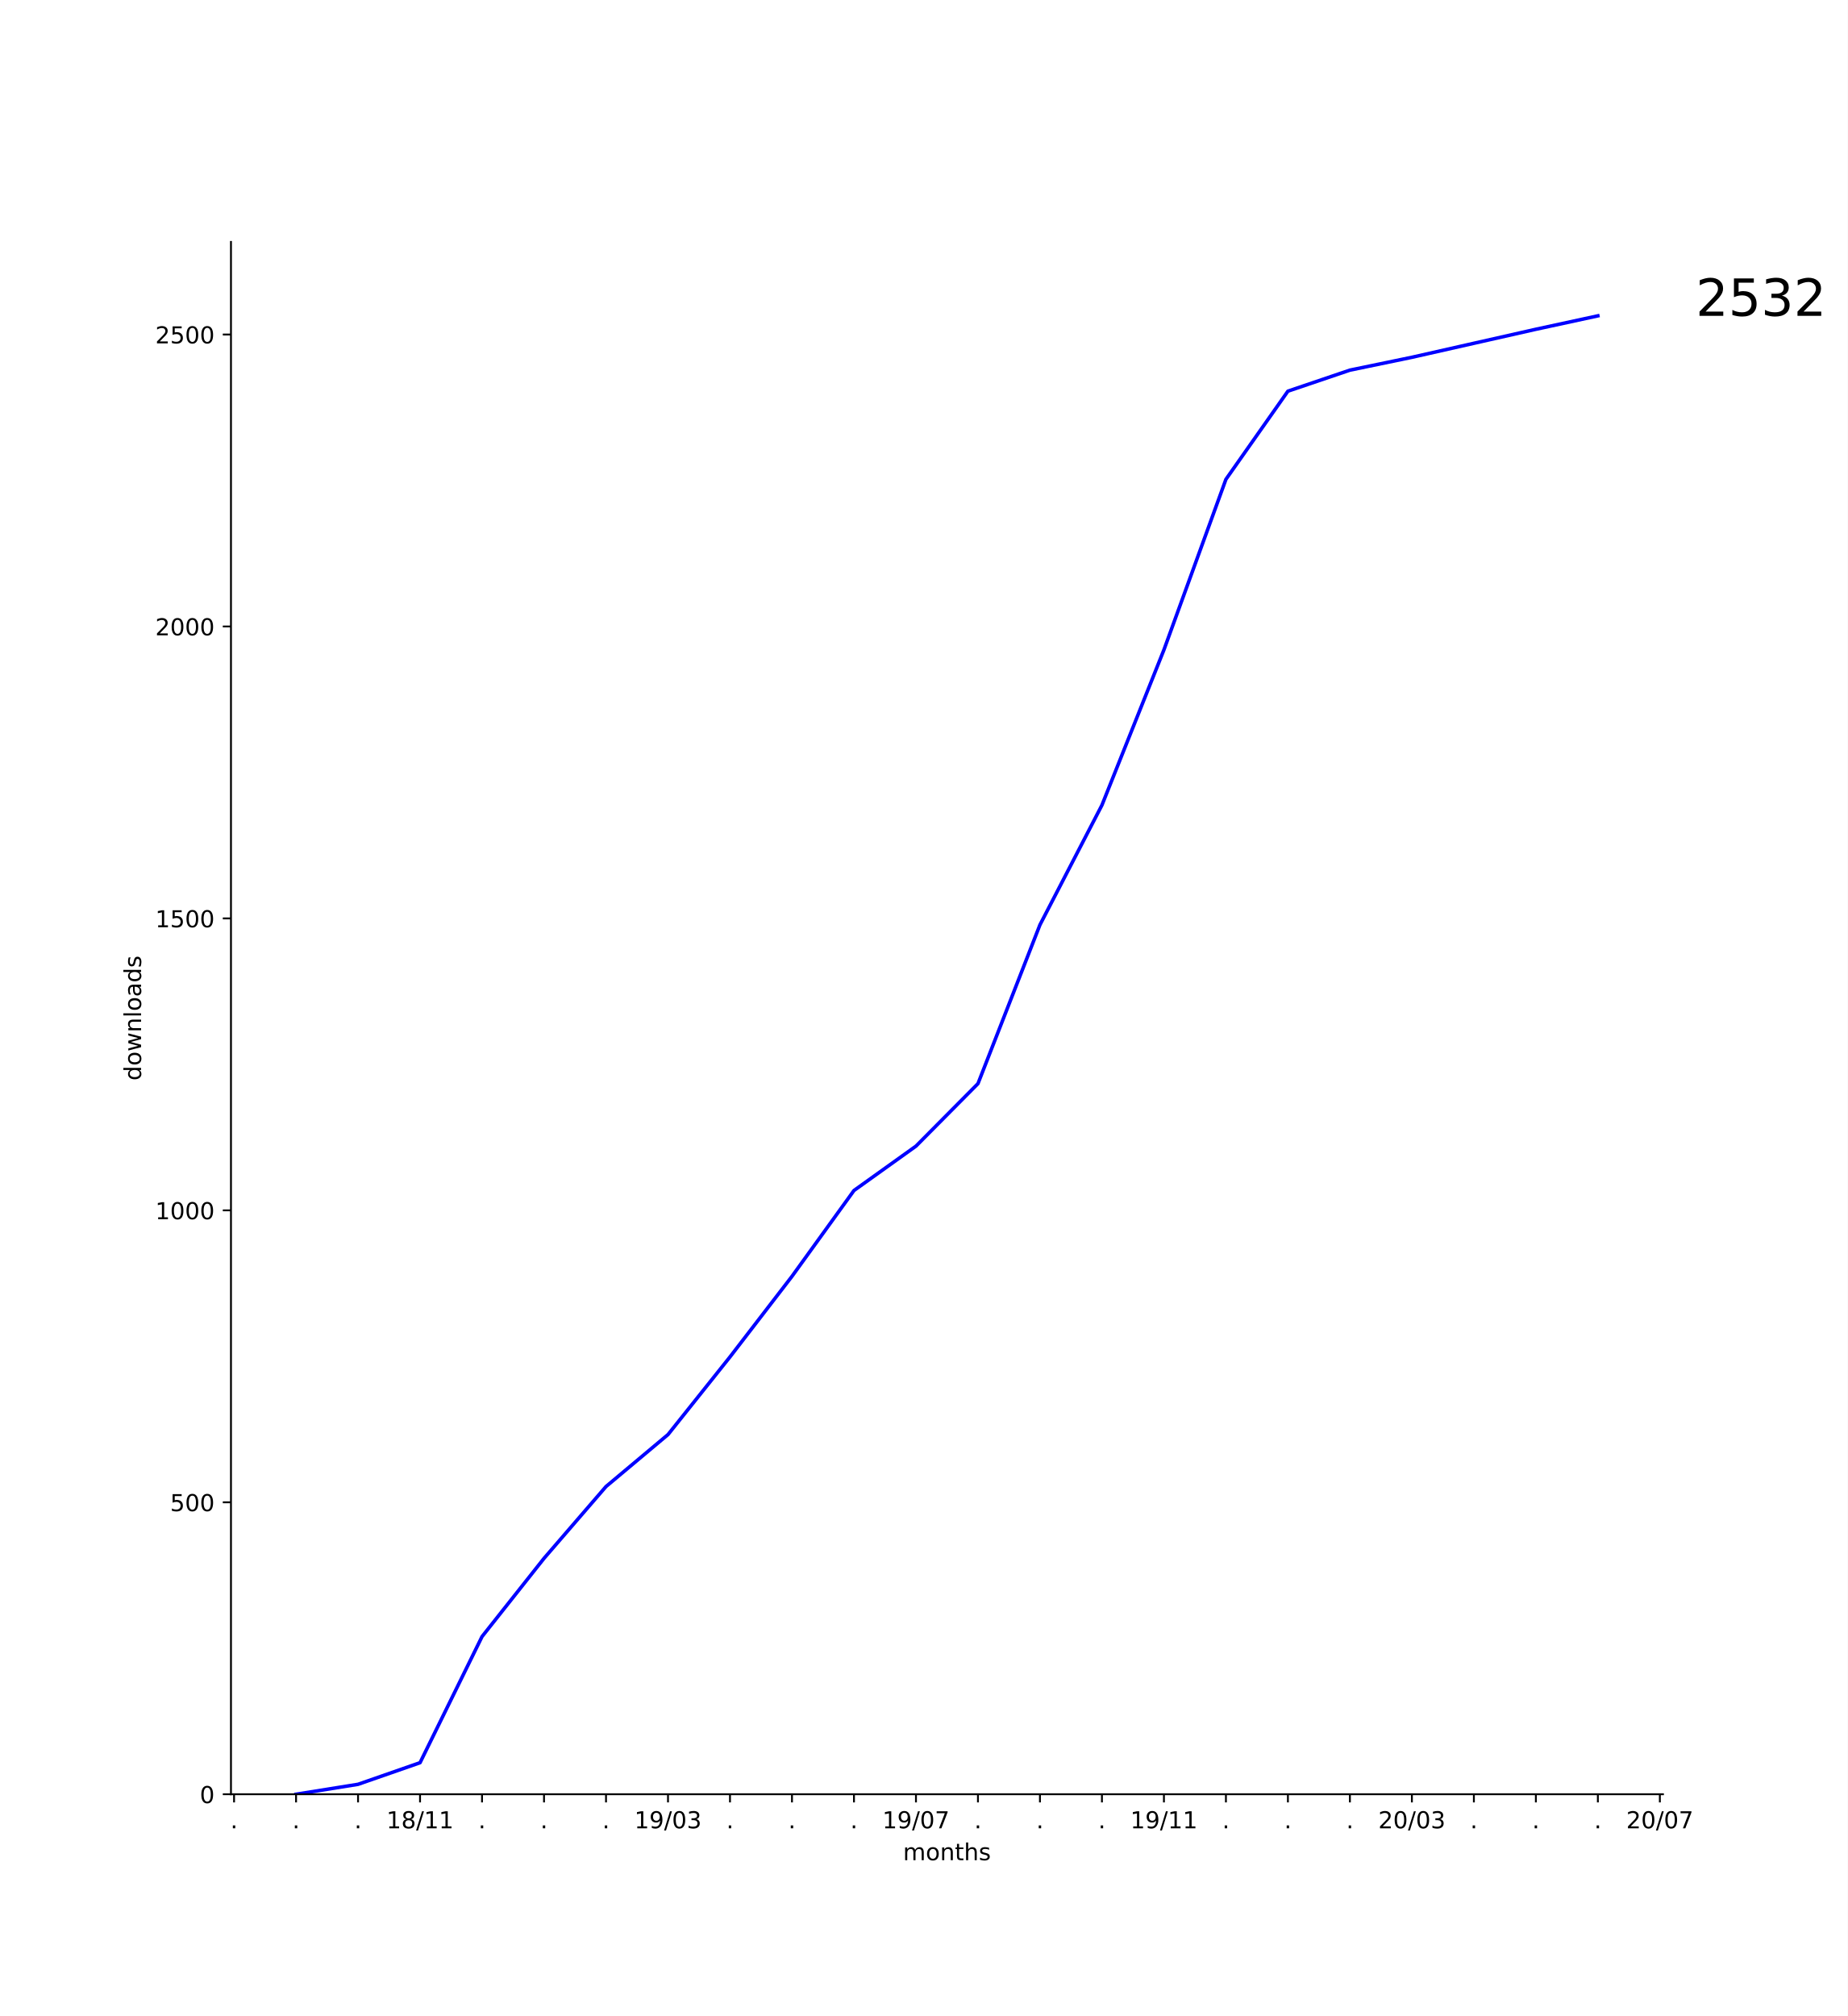
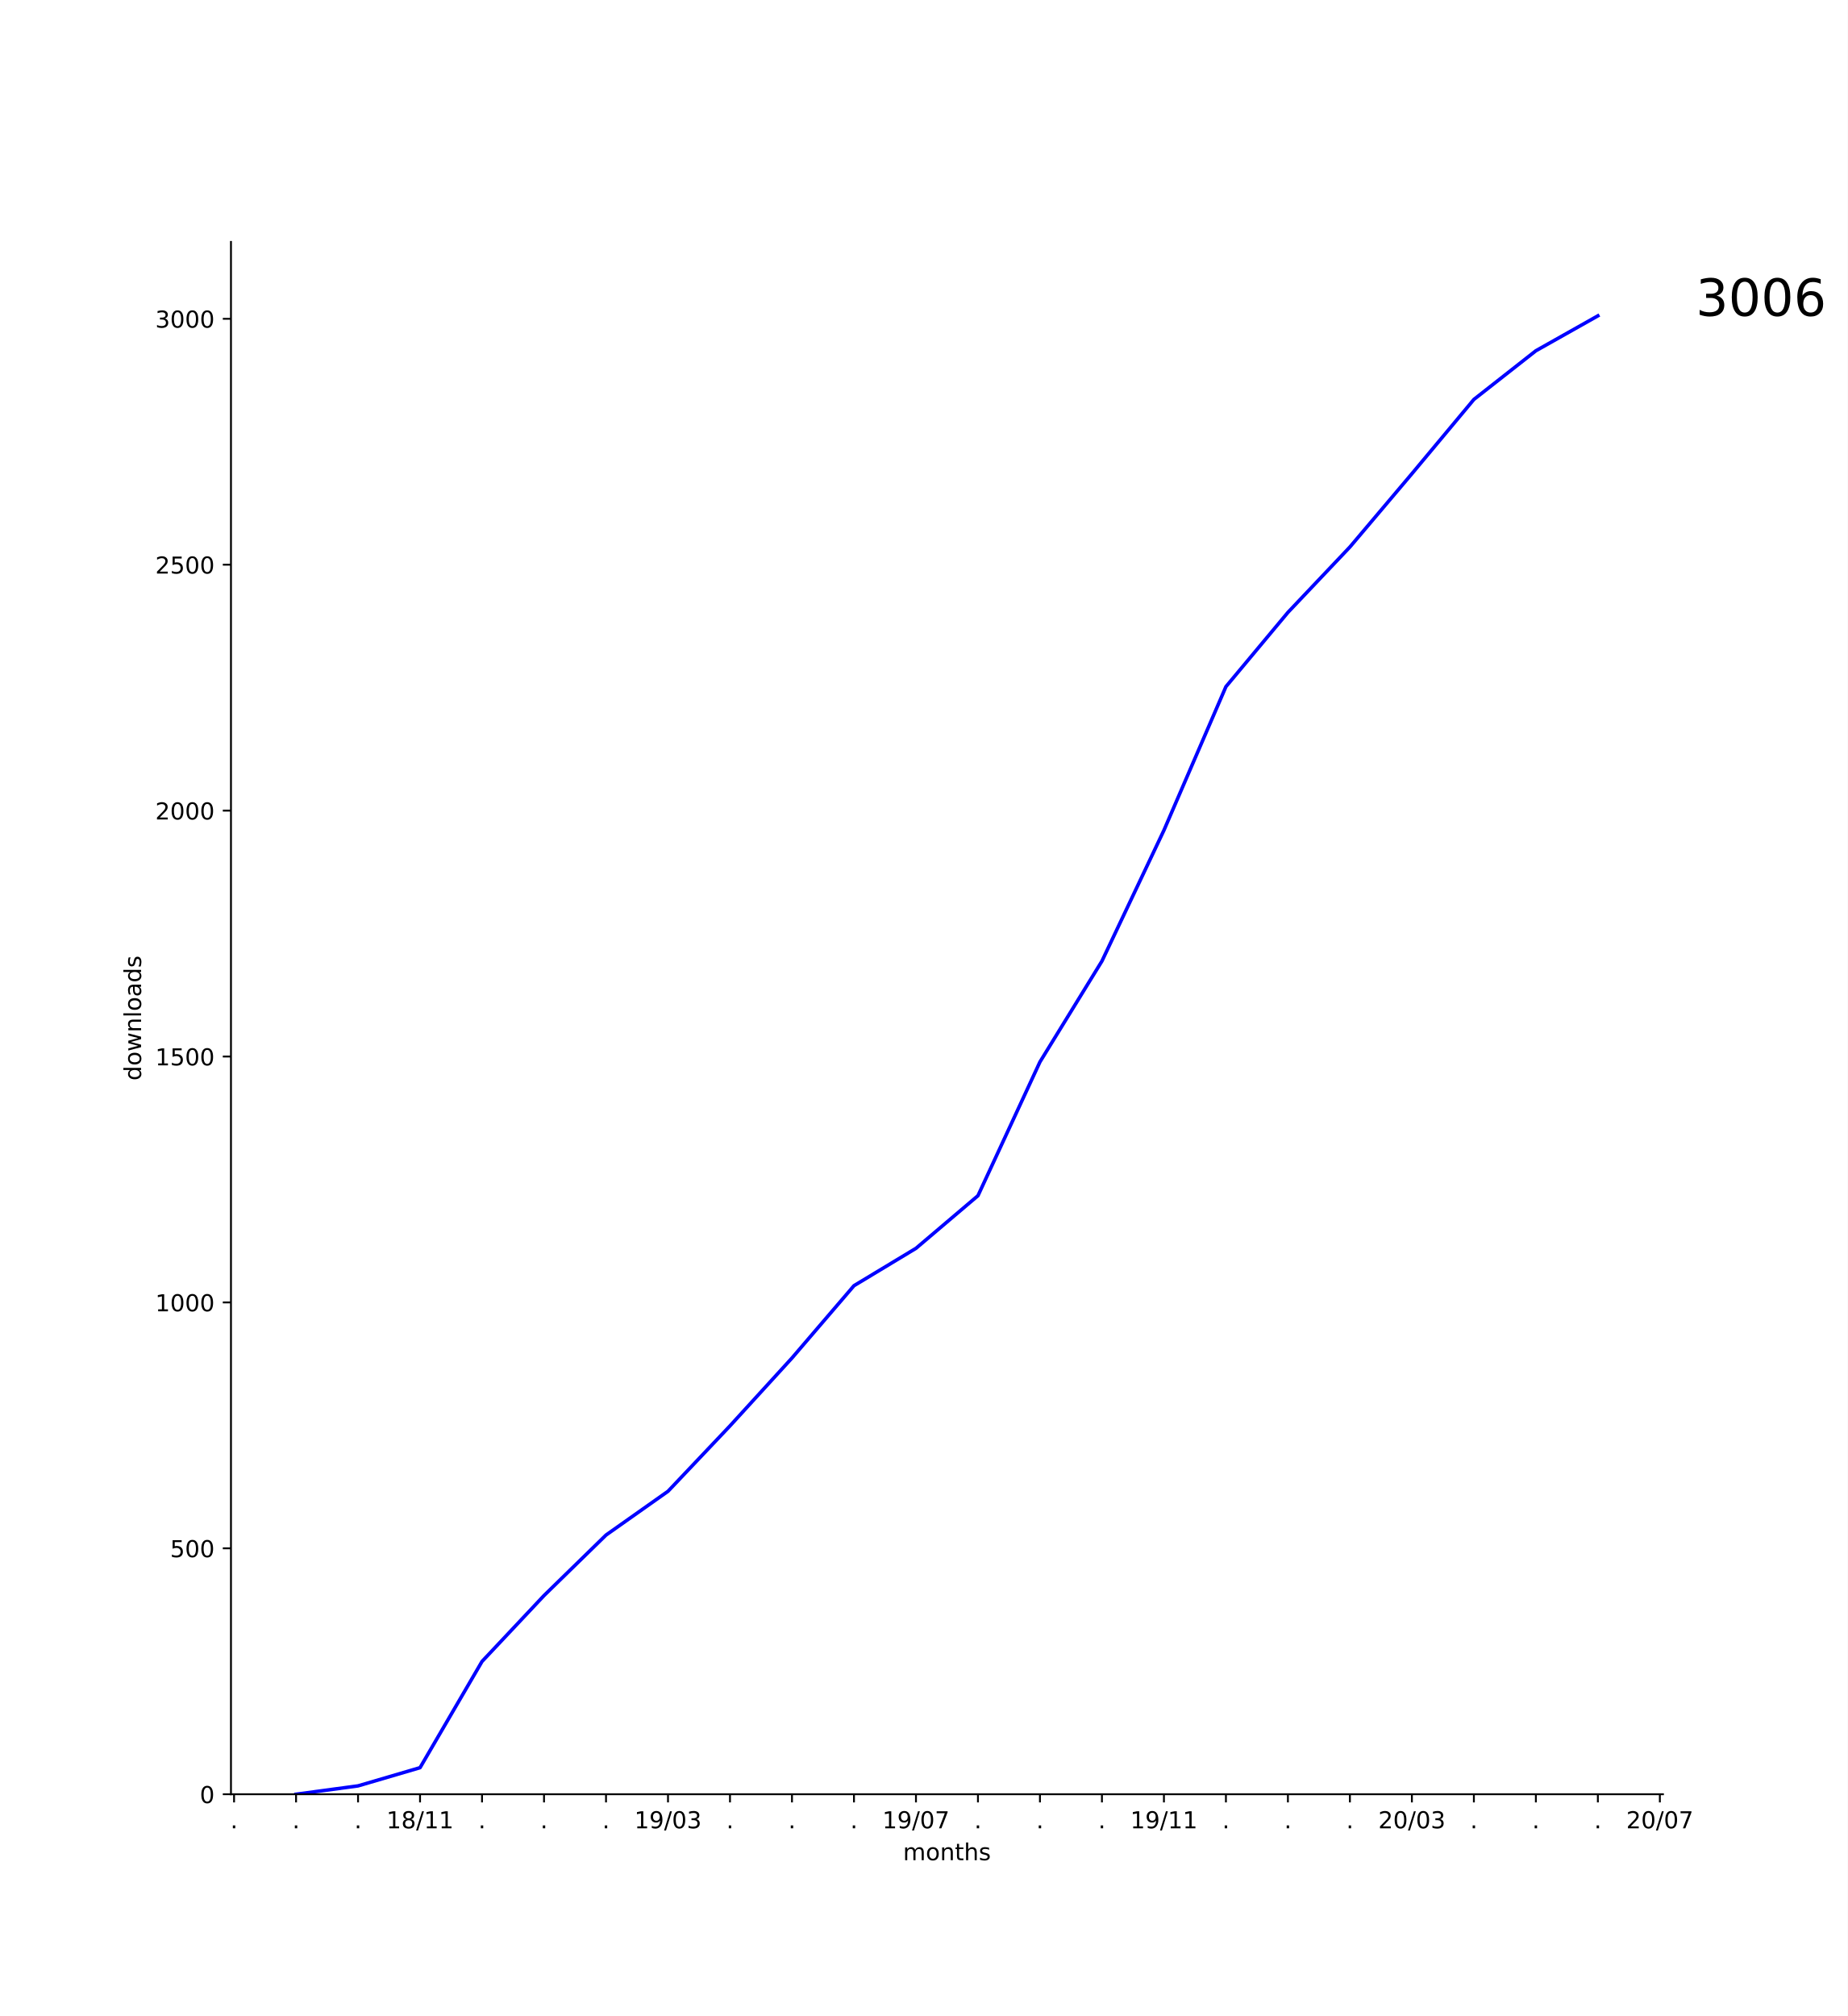
<svg xmlns="http://www.w3.org/2000/svg" xmlns:xlink="http://www.w3.org/1999/xlink" height="864pt" version="1.1" viewBox="0 0 792 864" width="792pt">
  <defs>
    <style type="text/css">
*{stroke-linecap:butt;stroke-linejoin:round;}
  </style>
  </defs>
  <g id="figure_1">
    <g id="patch_1">
      <path d="M 0 864  L 792 864  L 792 0  L 0 0  z " style="fill:#ffffff;" />
    </g>
    <g id="axes_1">
      <g id="patch_2">
        <path d="M 99 768.96  L 712.8 768.96  L 712.8 103.68  L 99 103.68  z " style="fill:#ffffff;" />
      </g>
      <g id="matplotlib.axis_1">
        <g id="xtick_1">
          <g id="line2d_1">
            <defs>
-               <path d="M 0 0  L 0 3.5  " id="md13d7366ba" style="stroke:#000000;stroke-width:0.8;" />
-             </defs>
-             <g>
-               <use style="stroke:#000000;stroke-width:0.8;" x="100.329" xlink:href="#md13d7366ba" y="768.96" />
+               <path d="M 0 0  L 0 3.5  " id="mcba4848e3d" style="stroke:#000000;stroke-width:0.8;" />
+             </defs>
+             <g>
+               <use style="stroke:#000000;stroke-width:0.8;" x="100.329" xlink:href="#mcba4848e3d" y="768.96" />
            </g>
          </g>
          <g id="text_1">
            <defs>
              <path d="M 10.688 12.406  L 21 12.406  L 21 0  L 10.688 0  z " id="DejaVuSans-2e" />
            </defs>
            <g transform="translate(98.73951 783.5584)scale(0.1 -0.1)">
              <use xlink:href="#DejaVuSans-2e" />
            </g>
          </g>
        </g>
        <g id="xtick_2">
          <g id="line2d_2">
            <g>
-               <use style="stroke:#000000;stroke-width:0.8;" x="126.9" xlink:href="#md13d7366ba" y="768.96" />
+               <use style="stroke:#000000;stroke-width:0.8;" x="126.9" xlink:href="#mcba4848e3d" y="768.96" />
            </g>
          </g>
          <g id="text_2">
            <g transform="translate(125.3109 783.5584)scale(0.1 -0.1)">
              <use xlink:href="#DejaVuSans-2e" />
            </g>
          </g>
        </g>
        <g id="xtick_3">
          <g id="line2d_3">
            <g>
-               <use style="stroke:#000000;stroke-width:0.8;" x="153.471" xlink:href="#md13d7366ba" y="768.96" />
+               <use style="stroke:#000000;stroke-width:0.8;" x="153.471" xlink:href="#mcba4848e3d" y="768.96" />
            </g>
          </g>
          <g id="text_3">
            <g transform="translate(151.8824 783.5584)scale(0.1 -0.1)">
              <use xlink:href="#DejaVuSans-2e" />
            </g>
          </g>
        </g>
        <g id="xtick_4">
          <g id="line2d_4">
            <g>
-               <use style="stroke:#000000;stroke-width:0.8;" x="180.043" xlink:href="#md13d7366ba" y="768.96" />
+               <use style="stroke:#000000;stroke-width:0.8;" x="180.043" xlink:href="#mcba4848e3d" y="768.96" />
            </g>
          </g>
          <g id="text_4">
            <defs>
              <path d="M 12.406 8.297  L 28.516 8.297  L 28.516 63.922  L 10.984 60.406  L 10.984 69.391  L 28.422 72.906  L 38.281 72.906  L 38.281 8.297  L 54.391 8.297  L 54.391 0  L 12.406 0  z " id="DejaVuSans-31" />
              <path d="M 31.781 34.625  Q 24.75 34.625 20.719 30.859  Q 16.703 27.094 16.703 20.516  Q 16.703 13.922 20.719 10.156  Q 24.75 6.391 31.781 6.391  Q 38.812 6.391 42.859 10.172  Q 46.922 13.969 46.922 20.516  Q 46.922 27.094 42.891 30.859  Q 38.875 34.625 31.781 34.625  z M 21.922 38.812  Q 15.578 40.375 12.031 44.719  Q 8.5 49.078 8.5 55.328  Q 8.5 64.062 14.719 69.141  Q 20.953 74.219 31.781 74.219  Q 42.672 74.219 48.875 69.141  Q 55.078 64.062 55.078 55.328  Q 55.078 49.078 51.531 44.719  Q 48 40.375 41.703 38.812  Q 48.828 37.156 52.797 32.312  Q 56.781 27.484 56.781 20.516  Q 56.781 9.906 50.312 4.234  Q 43.844 -1.422 31.781 -1.422  Q 19.734 -1.422 13.25 4.234  Q 6.781 9.906 6.781 20.516  Q 6.781 27.484 10.781 32.312  Q 14.797 37.156 21.922 38.812  z M 18.312 54.391  Q 18.312 48.734 21.844 45.562  Q 25.391 42.391 31.781 42.391  Q 38.141 42.391 41.719 45.562  Q 45.312 48.734 45.312 54.391  Q 45.312 60.062 41.719 63.234  Q 38.141 66.406 31.781 66.406  Q 25.391 66.406 21.844 63.234  Q 18.312 60.062 18.312 54.391  z " id="DejaVuSans-38" />
              <path d="M 25.391 72.906  L 33.688 72.906  L 8.297 -9.281  L 0 -9.281  z " id="DejaVuSans-2f" />
            </defs>
            <g transform="translate(165.6335 783.5584)scale(0.1 -0.1)">
              <use xlink:href="#DejaVuSans-31" />
              <use x="63.623" xlink:href="#DejaVuSans-38" />
              <use x="127.246" xlink:href="#DejaVuSans-2f" />
              <use x="160.938" xlink:href="#DejaVuSans-31" />
              <use x="224.561" xlink:href="#DejaVuSans-31" />
            </g>
          </g>
        </g>
        <g id="xtick_5">
          <g id="line2d_5">
            <g>
-               <use style="stroke:#000000;stroke-width:0.8;" x="206.614" xlink:href="#md13d7366ba" y="768.96" />
+               <use style="stroke:#000000;stroke-width:0.8;" x="206.614" xlink:href="#mcba4848e3d" y="768.96" />
            </g>
          </g>
          <g id="text_5">
            <g transform="translate(205.0252 783.5584)scale(0.1 -0.1)">
              <use xlink:href="#DejaVuSans-2e" />
            </g>
          </g>
        </g>
        <g id="xtick_6">
          <g id="line2d_6">
            <g>
-               <use style="stroke:#000000;stroke-width:0.8;" x="233.186" xlink:href="#md13d7366ba" y="768.96" />
+               <use style="stroke:#000000;stroke-width:0.8;" x="233.186" xlink:href="#mcba4848e3d" y="768.96" />
            </g>
          </g>
          <g id="text_6">
            <g transform="translate(231.5967 783.5584)scale(0.1 -0.1)">
              <use xlink:href="#DejaVuSans-2e" />
            </g>
          </g>
        </g>
        <g id="xtick_7">
          <g id="line2d_7">
            <g>
-               <use style="stroke:#000000;stroke-width:0.8;" x="259.757" xlink:href="#md13d7366ba" y="768.96" />
+               <use style="stroke:#000000;stroke-width:0.8;" x="259.757" xlink:href="#mcba4848e3d" y="768.96" />
            </g>
          </g>
          <g id="text_7">
            <g transform="translate(258.1681 783.5584)scale(0.1 -0.1)">
              <use xlink:href="#DejaVuSans-2e" />
            </g>
          </g>
        </g>
        <g id="xtick_8">
          <g id="line2d_8">
            <g>
-               <use style="stroke:#000000;stroke-width:0.8;" x="286.329" xlink:href="#md13d7366ba" y="768.96" />
+               <use style="stroke:#000000;stroke-width:0.8;" x="286.329" xlink:href="#mcba4848e3d" y="768.96" />
            </g>
          </g>
          <g id="text_8">
            <defs>
              <path d="M 10.984 1.516  L 10.984 10.5  Q 14.703 8.734 18.5 7.812  Q 22.312 6.891 25.984 6.891  Q 35.75 6.891 40.891 13.453  Q 46.047 20.016 46.781 33.406  Q 43.953 29.203 39.594 26.953  Q 35.25 24.703 29.984 24.703  Q 19.047 24.703 12.672 31.312  Q 6.297 37.938 6.297 49.422  Q 6.297 60.641 12.938 67.422  Q 19.578 74.219 30.609 74.219  Q 43.266 74.219 49.922 64.516  Q 56.594 54.828 56.594 36.375  Q 56.594 19.141 48.406 8.859  Q 40.234 -1.422 26.422 -1.422  Q 22.703 -1.422 18.891 -0.688  Q 15.094 0.047 10.984 1.516  z M 30.609 32.422  Q 37.25 32.422 41.125 36.953  Q 45.016 41.5 45.016 49.422  Q 45.016 57.281 41.125 61.844  Q 37.25 66.406 30.609 66.406  Q 23.969 66.406 20.094 61.844  Q 16.219 57.281 16.219 49.422  Q 16.219 41.5 20.094 36.953  Q 23.969 32.422 30.609 32.422  z " id="DejaVuSans-39" />
              <path d="M 31.781 66.406  Q 24.172 66.406 20.328 58.906  Q 16.5 51.422 16.5 36.375  Q 16.5 21.391 20.328 13.891  Q 24.172 6.391 31.781 6.391  Q 39.453 6.391 43.281 13.891  Q 47.125 21.391 47.125 36.375  Q 47.125 51.422 43.281 58.906  Q 39.453 66.406 31.781 66.406  z M 31.781 74.219  Q 44.047 74.219 50.516 64.516  Q 56.984 54.828 56.984 36.375  Q 56.984 17.969 50.516 8.266  Q 44.047 -1.422 31.781 -1.422  Q 19.531 -1.422 13.062 8.266  Q 6.594 17.969 6.594 36.375  Q 6.594 54.828 13.062 64.516  Q 19.531 74.219 31.781 74.219  z " id="DejaVuSans-30" />
              <path d="M 40.578 39.312  Q 47.656 37.797 51.625 33  Q 55.609 28.219 55.609 21.188  Q 55.609 10.406 48.188 4.484  Q 40.766 -1.422 27.094 -1.422  Q 22.516 -1.422 17.656 -0.516  Q 12.797 0.391 7.625 2.203  L 7.625 11.719  Q 11.719 9.328 16.594 8.109  Q 21.484 6.891 26.812 6.891  Q 36.078 6.891 40.938 10.547  Q 45.797 14.203 45.797 21.188  Q 45.797 27.641 41.281 31.266  Q 36.766 34.906 28.719 34.906  L 20.219 34.906  L 20.219 43.016  L 29.109 43.016  Q 36.375 43.016 40.234 45.922  Q 44.094 48.828 44.094 54.297  Q 44.094 59.906 40.109 62.906  Q 36.141 65.922 28.719 65.922  Q 24.656 65.922 20.016 65.031  Q 15.375 64.156 9.812 62.312  L 9.812 71.094  Q 15.438 72.656 20.344 73.438  Q 25.25 74.219 29.594 74.219  Q 40.828 74.219 47.359 69.109  Q 53.906 64.016 53.906 55.328  Q 53.906 49.266 50.438 45.094  Q 46.969 40.922 40.578 39.312  z " id="DejaVuSans-33" />
            </defs>
            <g transform="translate(271.9192 783.5584)scale(0.1 -0.1)">
              <use xlink:href="#DejaVuSans-31" />
              <use x="63.623" xlink:href="#DejaVuSans-39" />
              <use x="127.246" xlink:href="#DejaVuSans-2f" />
              <use x="160.938" xlink:href="#DejaVuSans-30" />
              <use x="224.561" xlink:href="#DejaVuSans-33" />
            </g>
          </g>
        </g>
        <g id="xtick_9">
          <g id="line2d_9">
            <g>
-               <use style="stroke:#000000;stroke-width:0.8;" x="312.9" xlink:href="#md13d7366ba" y="768.96" />
+               <use style="stroke:#000000;stroke-width:0.8;" x="312.9" xlink:href="#mcba4848e3d" y="768.96" />
            </g>
          </g>
          <g id="text_9">
            <g transform="translate(311.3109 783.5584)scale(0.1 -0.1)">
              <use xlink:href="#DejaVuSans-2e" />
            </g>
          </g>
        </g>
        <g id="xtick_10">
          <g id="line2d_10">
            <g>
-               <use style="stroke:#000000;stroke-width:0.8;" x="339.471" xlink:href="#md13d7366ba" y="768.96" />
+               <use style="stroke:#000000;stroke-width:0.8;" x="339.471" xlink:href="#mcba4848e3d" y="768.96" />
            </g>
          </g>
          <g id="text_10">
            <g transform="translate(337.8824 783.5584)scale(0.1 -0.1)">
              <use xlink:href="#DejaVuSans-2e" />
            </g>
          </g>
        </g>
        <g id="xtick_11">
          <g id="line2d_11">
            <g>
-               <use style="stroke:#000000;stroke-width:0.8;" x="366.043" xlink:href="#md13d7366ba" y="768.96" />
+               <use style="stroke:#000000;stroke-width:0.8;" x="366.043" xlink:href="#mcba4848e3d" y="768.96" />
            </g>
          </g>
          <g id="text_11">
            <g transform="translate(364.4538 783.5584)scale(0.1 -0.1)">
              <use xlink:href="#DejaVuSans-2e" />
            </g>
          </g>
        </g>
        <g id="xtick_12">
          <g id="line2d_12">
            <g>
-               <use style="stroke:#000000;stroke-width:0.8;" x="392.614" xlink:href="#md13d7366ba" y="768.96" />
+               <use style="stroke:#000000;stroke-width:0.8;" x="392.614" xlink:href="#mcba4848e3d" y="768.96" />
            </g>
          </g>
          <g id="text_12">
            <defs>
              <path d="M 8.203 72.906  L 55.078 72.906  L 55.078 68.703  L 28.609 0  L 18.312 0  L 43.219 64.594  L 8.203 64.594  z " id="DejaVuSans-37" />
            </defs>
            <g transform="translate(378.2049 783.5584)scale(0.1 -0.1)">
              <use xlink:href="#DejaVuSans-31" />
              <use x="63.623" xlink:href="#DejaVuSans-39" />
              <use x="127.246" xlink:href="#DejaVuSans-2f" />
              <use x="160.938" xlink:href="#DejaVuSans-30" />
              <use x="224.561" xlink:href="#DejaVuSans-37" />
            </g>
          </g>
        </g>
        <g id="xtick_13">
          <g id="line2d_13">
            <g>
-               <use style="stroke:#000000;stroke-width:0.8;" x="419.186" xlink:href="#md13d7366ba" y="768.96" />
+               <use style="stroke:#000000;stroke-width:0.8;" x="419.186" xlink:href="#mcba4848e3d" y="768.96" />
            </g>
          </g>
          <g id="text_13">
            <g transform="translate(417.5967 783.5584)scale(0.1 -0.1)">
              <use xlink:href="#DejaVuSans-2e" />
            </g>
          </g>
        </g>
        <g id="xtick_14">
          <g id="line2d_14">
            <g>
-               <use style="stroke:#000000;stroke-width:0.8;" x="445.757" xlink:href="#md13d7366ba" y="768.96" />
+               <use style="stroke:#000000;stroke-width:0.8;" x="445.757" xlink:href="#mcba4848e3d" y="768.96" />
            </g>
          </g>
          <g id="text_14">
            <g transform="translate(444.1681 783.5584)scale(0.1 -0.1)">
              <use xlink:href="#DejaVuSans-2e" />
            </g>
          </g>
        </g>
        <g id="xtick_15">
          <g id="line2d_15">
            <g>
-               <use style="stroke:#000000;stroke-width:0.8;" x="472.329" xlink:href="#md13d7366ba" y="768.96" />
+               <use style="stroke:#000000;stroke-width:0.8;" x="472.329" xlink:href="#mcba4848e3d" y="768.96" />
            </g>
          </g>
          <g id="text_15">
            <g transform="translate(470.7395 783.5584)scale(0.1 -0.1)">
              <use xlink:href="#DejaVuSans-2e" />
            </g>
          </g>
        </g>
        <g id="xtick_16">
          <g id="line2d_16">
            <g>
-               <use style="stroke:#000000;stroke-width:0.8;" x="498.9" xlink:href="#md13d7366ba" y="768.96" />
+               <use style="stroke:#000000;stroke-width:0.8;" x="498.9" xlink:href="#mcba4848e3d" y="768.96" />
            </g>
          </g>
          <g id="text_16">
            <g transform="translate(484.4906 783.5584)scale(0.1 -0.1)">
              <use xlink:href="#DejaVuSans-31" />
              <use x="63.623" xlink:href="#DejaVuSans-39" />
              <use x="127.246" xlink:href="#DejaVuSans-2f" />
              <use x="160.938" xlink:href="#DejaVuSans-31" />
              <use x="224.561" xlink:href="#DejaVuSans-31" />
            </g>
          </g>
        </g>
        <g id="xtick_17">
          <g id="line2d_17">
            <g>
-               <use style="stroke:#000000;stroke-width:0.8;" x="525.471" xlink:href="#md13d7366ba" y="768.96" />
+               <use style="stroke:#000000;stroke-width:0.8;" x="525.471" xlink:href="#mcba4848e3d" y="768.96" />
            </g>
          </g>
          <g id="text_17">
            <g transform="translate(523.8824 783.5584)scale(0.1 -0.1)">
              <use xlink:href="#DejaVuSans-2e" />
            </g>
          </g>
        </g>
        <g id="xtick_18">
          <g id="line2d_18">
            <g>
-               <use style="stroke:#000000;stroke-width:0.8;" x="552.043" xlink:href="#md13d7366ba" y="768.96" />
+               <use style="stroke:#000000;stroke-width:0.8;" x="552.043" xlink:href="#mcba4848e3d" y="768.96" />
            </g>
          </g>
          <g id="text_18">
            <g transform="translate(550.4538 783.5584)scale(0.1 -0.1)">
              <use xlink:href="#DejaVuSans-2e" />
            </g>
          </g>
        </g>
        <g id="xtick_19">
          <g id="line2d_19">
            <g>
-               <use style="stroke:#000000;stroke-width:0.8;" x="578.614" xlink:href="#md13d7366ba" y="768.96" />
+               <use style="stroke:#000000;stroke-width:0.8;" x="578.614" xlink:href="#mcba4848e3d" y="768.96" />
            </g>
          </g>
          <g id="text_19">
            <g transform="translate(577.0252 783.5584)scale(0.1 -0.1)">
              <use xlink:href="#DejaVuSans-2e" />
            </g>
          </g>
        </g>
        <g id="xtick_20">
          <g id="line2d_20">
            <g>
-               <use style="stroke:#000000;stroke-width:0.8;" x="605.186" xlink:href="#md13d7366ba" y="768.96" />
+               <use style="stroke:#000000;stroke-width:0.8;" x="605.186" xlink:href="#mcba4848e3d" y="768.96" />
            </g>
          </g>
          <g id="text_20">
            <defs>
              <path d="M 19.188 8.297  L 53.609 8.297  L 53.609 0  L 7.328 0  L 7.328 8.297  Q 12.938 14.109 22.625 23.891  Q 32.328 33.688 34.812 36.531  Q 39.547 41.844 41.422 45.531  Q 43.312 49.219 43.312 52.781  Q 43.312 58.594 39.234 62.25  Q 35.156 65.922 28.609 65.922  Q 23.969 65.922 18.812 64.312  Q 13.672 62.703 7.812 59.422  L 7.812 69.391  Q 13.766 71.781 18.938 73  Q 24.125 74.219 28.422 74.219  Q 39.75 74.219 46.484 68.547  Q 53.219 62.891 53.219 53.422  Q 53.219 48.922 51.531 44.891  Q 49.859 40.875 45.406 35.406  Q 44.188 33.984 37.641 27.219  Q 31.109 20.453 19.188 8.297  z " id="DejaVuSans-32" />
            </defs>
            <g transform="translate(590.7763 783.5584)scale(0.1 -0.1)">
              <use xlink:href="#DejaVuSans-32" />
              <use x="63.623" xlink:href="#DejaVuSans-30" />
              <use x="127.246" xlink:href="#DejaVuSans-2f" />
              <use x="160.938" xlink:href="#DejaVuSans-30" />
              <use x="224.561" xlink:href="#DejaVuSans-33" />
            </g>
          </g>
        </g>
        <g id="xtick_21">
          <g id="line2d_21">
            <g>
-               <use style="stroke:#000000;stroke-width:0.8;" x="631.757" xlink:href="#md13d7366ba" y="768.96" />
+               <use style="stroke:#000000;stroke-width:0.8;" x="631.757" xlink:href="#mcba4848e3d" y="768.96" />
            </g>
          </g>
          <g id="text_21">
            <g transform="translate(630.1681 783.5584)scale(0.1 -0.1)">
              <use xlink:href="#DejaVuSans-2e" />
            </g>
          </g>
        </g>
        <g id="xtick_22">
          <g id="line2d_22">
            <g>
-               <use style="stroke:#000000;stroke-width:0.8;" x="658.329" xlink:href="#md13d7366ba" y="768.96" />
+               <use style="stroke:#000000;stroke-width:0.8;" x="658.329" xlink:href="#mcba4848e3d" y="768.96" />
            </g>
          </g>
          <g id="text_22">
            <g transform="translate(656.7395 783.5584)scale(0.1 -0.1)">
              <use xlink:href="#DejaVuSans-2e" />
            </g>
          </g>
        </g>
        <g id="xtick_23">
          <g id="line2d_23">
            <g>
-               <use style="stroke:#000000;stroke-width:0.8;" x="684.9" xlink:href="#md13d7366ba" y="768.96" />
+               <use style="stroke:#000000;stroke-width:0.8;" x="684.9" xlink:href="#mcba4848e3d" y="768.96" />
            </g>
          </g>
          <g id="text_23">
            <g transform="translate(683.3109 783.5584)scale(0.1 -0.1)">
              <use xlink:href="#DejaVuSans-2e" />
            </g>
          </g>
        </g>
        <g id="xtick_24">
          <g id="line2d_24">
            <g>
-               <use style="stroke:#000000;stroke-width:0.8;" x="711.471" xlink:href="#md13d7366ba" y="768.96" />
+               <use style="stroke:#000000;stroke-width:0.8;" x="711.471" xlink:href="#mcba4848e3d" y="768.96" />
            </g>
          </g>
          <g id="text_24">
            <g transform="translate(697.0621 783.5584)scale(0.1 -0.1)">
              <use xlink:href="#DejaVuSans-32" />
              <use x="63.623" xlink:href="#DejaVuSans-30" />
              <use x="127.246" xlink:href="#DejaVuSans-2f" />
              <use x="160.938" xlink:href="#DejaVuSans-30" />
              <use x="224.561" xlink:href="#DejaVuSans-37" />
            </g>
          </g>
        </g>
        <g id="text_25">
          <defs>
            <path d="M 52 44.188  Q 55.375 50.25 60.062 53.125  Q 64.75 56 71.094 56  Q 79.641 56 84.281 50.016  Q 88.922 44.047 88.922 33.016  L 88.922 0  L 79.891 0  L 79.891 32.719  Q 79.891 40.578 77.094 44.375  Q 74.312 48.188 68.609 48.188  Q 61.625 48.188 57.562 43.547  Q 53.516 38.922 53.516 30.906  L 53.516 0  L 44.484 0  L 44.484 32.719  Q 44.484 40.625 41.703 44.406  Q 38.922 48.188 33.109 48.188  Q 26.219 48.188 22.156 43.531  Q 18.109 38.875 18.109 30.906  L 18.109 0  L 9.078 0  L 9.078 54.688  L 18.109 54.688  L 18.109 46.188  Q 21.188 51.219 25.484 53.609  Q 29.781 56 35.688 56  Q 41.656 56 45.828 52.969  Q 50 49.953 52 44.188  z " id="DejaVuSans-6d" />
            <path d="M 30.609 48.391  Q 23.391 48.391 19.188 42.75  Q 14.984 37.109 14.984 27.297  Q 14.984 17.484 19.156 11.844  Q 23.344 6.203 30.609 6.203  Q 37.797 6.203 41.984 11.859  Q 46.188 17.531 46.188 27.297  Q 46.188 37.016 41.984 42.703  Q 37.797 48.391 30.609 48.391  z M 30.609 56  Q 42.328 56 49.016 48.375  Q 55.719 40.766 55.719 27.297  Q 55.719 13.875 49.016 6.219  Q 42.328 -1.422 30.609 -1.422  Q 18.844 -1.422 12.172 6.219  Q 5.516 13.875 5.516 27.297  Q 5.516 40.766 12.172 48.375  Q 18.844 56 30.609 56  z " id="DejaVuSans-6f" />
            <path d="M 54.891 33.016  L 54.891 0  L 45.906 0  L 45.906 32.719  Q 45.906 40.484 42.875 44.328  Q 39.844 48.188 33.797 48.188  Q 26.516 48.188 22.312 43.547  Q 18.109 38.922 18.109 30.906  L 18.109 0  L 9.078 0  L 9.078 54.688  L 18.109 54.688  L 18.109 46.188  Q 21.344 51.125 25.703 53.562  Q 30.078 56 35.797 56  Q 45.219 56 50.047 50.172  Q 54.891 44.344 54.891 33.016  z " id="DejaVuSans-6e" />
            <path d="M 18.312 70.219  L 18.312 54.688  L 36.812 54.688  L 36.812 47.703  L 18.312 47.703  L 18.312 18.016  Q 18.312 11.328 20.141 9.422  Q 21.969 7.516 27.594 7.516  L 36.812 7.516  L 36.812 0  L 27.594 0  Q 17.188 0 13.234 3.875  Q 9.281 7.766 9.281 18.016  L 9.281 47.703  L 2.688 47.703  L 2.688 54.688  L 9.281 54.688  L 9.281 70.219  z " id="DejaVuSans-74" />
            <path d="M 54.891 33.016  L 54.891 0  L 45.906 0  L 45.906 32.719  Q 45.906 40.484 42.875 44.328  Q 39.844 48.188 33.797 48.188  Q 26.516 48.188 22.312 43.547  Q 18.109 38.922 18.109 30.906  L 18.109 0  L 9.078 0  L 9.078 75.984  L 18.109 75.984  L 18.109 46.188  Q 21.344 51.125 25.703 53.562  Q 30.078 56 35.797 56  Q 45.219 56 50.047 50.172  Q 54.891 44.344 54.891 33.016  z " id="DejaVuSans-68" />
            <path d="M 44.281 53.078  L 44.281 44.578  Q 40.484 46.531 36.375 47.5  Q 32.281 48.484 27.875 48.484  Q 21.188 48.484 17.844 46.438  Q 14.5 44.391 14.5 40.281  Q 14.5 37.156 16.891 35.375  Q 19.281 33.594 26.516 31.984  L 29.594 31.297  Q 39.156 29.25 43.188 25.516  Q 47.219 21.781 47.219 15.094  Q 47.219 7.469 41.188 3.016  Q 35.156 -1.422 24.609 -1.422  Q 20.219 -1.422 15.453 -0.562  Q 10.688 0.297 5.422 2  L 5.422 11.281  Q 10.406 8.688 15.234 7.391  Q 20.062 6.109 24.812 6.109  Q 31.156 6.109 34.562 8.281  Q 37.984 10.453 37.984 14.406  Q 37.984 18.062 35.516 20.016  Q 33.062 21.969 24.703 23.781  L 21.578 24.516  Q 13.234 26.266 9.516 29.906  Q 5.812 33.547 5.812 39.891  Q 5.812 47.609 11.281 51.797  Q 16.75 56 26.812 56  Q 31.781 56 36.172 55.266  Q 40.578 54.547 44.281 53.078  z " id="DejaVuSans-73" />
          </defs>
          <g transform="translate(387.068 797.2366)scale(0.1 -0.1)">
            <use xlink:href="#DejaVuSans-6d" />
            <use x="97.412" xlink:href="#DejaVuSans-6f" />
            <use x="158.594" xlink:href="#DejaVuSans-6e" />
            <use x="221.973" xlink:href="#DejaVuSans-74" />
            <use x="261.182" xlink:href="#DejaVuSans-68" />
            <use x="324.561" xlink:href="#DejaVuSans-73" />
          </g>
        </g>
      </g>
      <g id="matplotlib.axis_2">
        <g id="ytick_1">
          <g id="line2d_25">
            <defs>
-               <path d="M 0 0  L -3.5 0  " id="ma8c7ecfeac" style="stroke:#000000;stroke-width:0.8;" />
-             </defs>
-             <g>
-               <use style="stroke:#000000;stroke-width:0.8;" x="99" xlink:href="#ma8c7ecfeac" y="768.96" />
+               <path d="M 0 0  L -3.5 0  " id="m90e6237f2f" style="stroke:#000000;stroke-width:0.8;" />
+             </defs>
+             <g>
+               <use style="stroke:#000000;stroke-width:0.8;" x="99" xlink:href="#m90e6237f2f" y="768.96" />
            </g>
          </g>
          <g id="text_26">
            <g transform="translate(85.6375 772.7592)scale(0.1 -0.1)">
              <use xlink:href="#DejaVuSans-30" />
            </g>
          </g>
        </g>
        <g id="ytick_2">
          <g id="line2d_26">
            <g>
-               <use style="stroke:#000000;stroke-width:0.8;" x="99" xlink:href="#ma8c7ecfeac" y="643.842" />
+               <use style="stroke:#000000;stroke-width:0.8;" x="99" xlink:href="#m90e6237f2f" y="663.571" />
            </g>
          </g>
          <g id="text_27">
            <defs>
              <path d="M 10.797 72.906  L 49.516 72.906  L 49.516 64.594  L 19.828 64.594  L 19.828 46.734  Q 21.969 47.469 24.109 47.828  Q 26.266 48.188 28.422 48.188  Q 40.625 48.188 47.75 41.5  Q 54.891 34.812 54.891 23.391  Q 54.891 11.625 47.562 5.094  Q 40.234 -1.422 26.906 -1.422  Q 22.312 -1.422 17.547 -0.641  Q 12.797 0.141 7.719 1.703  L 7.719 11.625  Q 12.109 9.234 16.797 8.062  Q 21.484 6.891 26.703 6.891  Q 35.156 6.891 40.078 11.328  Q 45.016 15.766 45.016 23.391  Q 45.016 31 40.078 35.438  Q 35.156 39.891 26.703 39.891  Q 22.75 39.891 18.812 39.016  Q 14.891 38.141 10.797 36.281  z " id="DejaVuSans-35" />
            </defs>
-             <g transform="translate(72.9125 647.6407)scale(0.1 -0.1)">
+             <g transform="translate(72.9125 667.37)scale(0.1 -0.1)">
              <use xlink:href="#DejaVuSans-35" />
              <use x="63.623" xlink:href="#DejaVuSans-30" />
              <use x="127.246" xlink:href="#DejaVuSans-30" />
            </g>
          </g>
        </g>
        <g id="ytick_3">
          <g id="line2d_27">
            <g>
-               <use style="stroke:#000000;stroke-width:0.8;" x="99" xlink:href="#ma8c7ecfeac" y="518.723" />
+               <use style="stroke:#000000;stroke-width:0.8;" x="99" xlink:href="#m90e6237f2f" y="558.182" />
            </g>
          </g>
          <g id="text_28">
-             <g transform="translate(66.55 522.5223)scale(0.1 -0.1)">
+             <g transform="translate(66.55 561.9808)scale(0.1 -0.1)">
              <use xlink:href="#DejaVuSans-31" />
              <use x="63.623" xlink:href="#DejaVuSans-30" />
              <use x="127.246" xlink:href="#DejaVuSans-30" />
              <use x="190.869" xlink:href="#DejaVuSans-30" />
            </g>
          </g>
        </g>
        <g id="ytick_4">
          <g id="line2d_28">
            <g>
-               <use style="stroke:#000000;stroke-width:0.8;" x="99" xlink:href="#ma8c7ecfeac" y="393.605" />
+               <use style="stroke:#000000;stroke-width:0.8;" x="99" xlink:href="#m90e6237f2f" y="452.792" />
            </g>
          </g>
          <g id="text_29">
-             <g transform="translate(66.55 397.4038)scale(0.1 -0.1)">
+             <g transform="translate(66.55 456.5916)scale(0.1 -0.1)">
              <use xlink:href="#DejaVuSans-31" />
              <use x="63.623" xlink:href="#DejaVuSans-35" />
              <use x="127.246" xlink:href="#DejaVuSans-30" />
              <use x="190.869" xlink:href="#DejaVuSans-30" />
            </g>
          </g>
        </g>
        <g id="ytick_5">
          <g id="line2d_29">
            <g>
-               <use style="stroke:#000000;stroke-width:0.8;" x="99" xlink:href="#ma8c7ecfeac" y="268.486" />
+               <use style="stroke:#000000;stroke-width:0.8;" x="99" xlink:href="#m90e6237f2f" y="347.403" />
            </g>
          </g>
          <g id="text_30">
-             <g transform="translate(66.55 272.2853)scale(0.1 -0.1)">
+             <g transform="translate(66.55 351.2023)scale(0.1 -0.1)">
              <use xlink:href="#DejaVuSans-32" />
              <use x="63.623" xlink:href="#DejaVuSans-30" />
              <use x="127.246" xlink:href="#DejaVuSans-30" />
              <use x="190.869" xlink:href="#DejaVuSans-30" />
            </g>
          </g>
        </g>
        <g id="ytick_6">
          <g id="line2d_30">
            <g>
-               <use style="stroke:#000000;stroke-width:0.8;" x="99" xlink:href="#ma8c7ecfeac" y="143.368" />
+               <use style="stroke:#000000;stroke-width:0.8;" x="99" xlink:href="#m90e6237f2f" y="242.014" />
            </g>
          </g>
          <g id="text_31">
-             <g transform="translate(66.55 147.1668)scale(0.1 -0.1)">
+             <g transform="translate(66.55 245.8131)scale(0.1 -0.1)">
              <use xlink:href="#DejaVuSans-32" />
              <use x="63.623" xlink:href="#DejaVuSans-35" />
              <use x="127.246" xlink:href="#DejaVuSans-30" />
              <use x="190.869" xlink:href="#DejaVuSans-30" />
            </g>
          </g>
        </g>
-         <g id="text_32">
+         <g id="ytick_7">
+           <g id="line2d_31">
+             <g>
+               <use style="stroke:#000000;stroke-width:0.8;" x="99" xlink:href="#m90e6237f2f" y="136.625" />
+             </g>
+           </g>
+           <g id="text_32">
+             <g transform="translate(66.55 140.4239)scale(0.1 -0.1)">
+               <use xlink:href="#DejaVuSans-33" />
+               <use x="63.623" xlink:href="#DejaVuSans-30" />
+               <use x="127.246" xlink:href="#DejaVuSans-30" />
+               <use x="190.869" xlink:href="#DejaVuSans-30" />
+             </g>
+           </g>
+         </g>
+         <g id="text_33">
          <defs>
            <path d="M 45.406 46.391  L 45.406 75.984  L 54.391 75.984  L 54.391 0  L 45.406 0  L 45.406 8.203  Q 42.578 3.328 38.25 0.953  Q 33.938 -1.422 27.875 -1.422  Q 17.969 -1.422 11.734 6.484  Q 5.516 14.406 5.516 27.297  Q 5.516 40.188 11.734 48.094  Q 17.969 56 27.875 56  Q 33.938 56 38.25 53.625  Q 42.578 51.266 45.406 46.391  z M 14.797 27.297  Q 14.797 17.391 18.875 11.75  Q 22.953 6.109 30.078 6.109  Q 37.203 6.109 41.297 11.75  Q 45.406 17.391 45.406 27.297  Q 45.406 37.203 41.297 42.844  Q 37.203 48.484 30.078 48.484  Q 22.953 48.484 18.875 42.844  Q 14.797 37.203 14.797 27.297  z " id="DejaVuSans-64" />
            <path d="M 4.203 54.688  L 13.188 54.688  L 24.422 12.016  L 35.594 54.688  L 46.188 54.688  L 57.422 12.016  L 68.609 54.688  L 77.594 54.688  L 63.281 0  L 52.688 0  L 40.922 44.828  L 29.109 0  L 18.5 0  z " id="DejaVuSans-77" />
            <path d="M 9.422 75.984  L 18.406 75.984  L 18.406 0  L 9.422 0  z " id="DejaVuSans-6c" />
            <path d="M 34.281 27.484  Q 23.391 27.484 19.188 25  Q 14.984 22.516 14.984 16.5  Q 14.984 11.719 18.141 8.906  Q 21.297 6.109 26.703 6.109  Q 34.188 6.109 38.703 11.406  Q 43.219 16.703 43.219 25.484  L 43.219 27.484  z M 52.203 31.203  L 52.203 0  L 43.219 0  L 43.219 8.297  Q 40.141 3.328 35.547 0.953  Q 30.953 -1.422 24.312 -1.422  Q 15.922 -1.422 10.953 3.297  Q 6 8.016 6 15.922  Q 6 25.141 12.172 29.828  Q 18.359 34.516 30.609 34.516  L 43.219 34.516  L 43.219 35.406  Q 43.219 41.609 39.141 45  Q 35.062 48.391 27.688 48.391  Q 23 48.391 18.547 47.266  Q 14.109 46.141 10.016 43.891  L 10.016 52.203  Q 14.938 54.109 19.578 55.047  Q 24.219 56 28.609 56  Q 40.484 56 46.344 49.844  Q 52.203 43.703 52.203 31.203  z " id="DejaVuSans-61" />
          </defs>
          <g transform="translate(60.47031 463.1028)rotate(-90)scale(0.1 -0.1)">
            <use xlink:href="#DejaVuSans-64" />
            <use x="63.477" xlink:href="#DejaVuSans-6f" />
            <use x="124.658" xlink:href="#DejaVuSans-77" />
            <use x="206.445" xlink:href="#DejaVuSans-6e" />
            <use x="269.824" xlink:href="#DejaVuSans-6c" />
            <use x="297.607" xlink:href="#DejaVuSans-6f" />
            <use x="358.789" xlink:href="#DejaVuSans-61" />
            <use x="420.068" xlink:href="#DejaVuSans-64" />
            <use x="483.545" xlink:href="#DejaVuSans-73" />
          </g>
        </g>
      </g>
-       <g id="line2d_31">
-         <path clip-path="url(#p16e85747b1)" d="M 126.9 768.96  L 153.471 764.706  L 180.043 755.447  L 206.614 701.396  L 233.186 667.864  L 259.757 637.085  L 286.329 614.814  L 312.9 581.533  L 339.471 547  L 366.043 510.215  L 392.614 491.197  L 419.186 464.422  L 445.757 396.357  L 472.329 345.059  L 498.9 278.496  L 525.471 205.426  L 552.043 167.641  L 578.614 158.632  L 605.186 153.127  L 631.757 147.121  L 658.329 141.115  L 684.9 135.36  " style="fill:none;stroke:#0000ff;stroke-linecap:square;stroke-width:1.5;" />
+       <g id="line2d_32">
+         <path clip-path="url(#p2d74edf973)" d="M 126.9 768.96  L 153.471 765.377  L 180.043 757.578  L 206.614 712.05  L 233.186 683.806  L 259.757 657.88  L 286.329 639.12  L 312.9 611.087  L 339.471 582  L 366.043 551.015  L 392.614 534.996  L 419.186 512.443  L 445.757 455.111  L 472.329 411.901  L 498.9 355.834  L 525.471 294.287  L 552.043 262.459  L 578.614 234.426  L 605.186 203.02  L 631.757 171.192  L 658.329 150.325  L 684.9 135.36  " style="fill:none;stroke:#0000ff;stroke-linecap:square;stroke-width:1.5;" />
      </g>
      <g id="patch_3">
        <path d="M 99 768.96  L 99 103.68  " style="fill:none;stroke:#000000;stroke-linecap:square;stroke-linejoin:miter;stroke-width:0.8;" />
      </g>
      <g id="patch_4">
        <path d="M 99 768.96  L 712.8 768.96  " style="fill:none;stroke:#000000;stroke-linecap:square;stroke-linejoin:miter;stroke-width:0.8;" />
      </g>
-       <g id="text_33">
+       <g id="text_34">
        <defs>
          <path id="DejaVuSans-20" />
+           <path d="M 33.016 40.375  Q 26.375 40.375 22.484 35.828  Q 18.609 31.297 18.609 23.391  Q 18.609 15.531 22.484 10.953  Q 26.375 6.391 33.016 6.391  Q 39.656 6.391 43.531 10.953  Q 47.406 15.531 47.406 23.391  Q 47.406 31.297 43.531 35.828  Q 39.656 40.375 33.016 40.375  z M 52.594 71.297  L 52.594 62.312  Q 48.875 64.062 45.094 64.984  Q 41.312 65.922 37.594 65.922  Q 27.828 65.922 22.672 59.328  Q 17.531 52.734 16.797 39.406  Q 19.672 43.656 24.016 45.922  Q 28.375 48.188 33.594 48.188  Q 44.578 48.188 50.953 41.516  Q 57.328 34.859 57.328 23.391  Q 57.328 12.156 50.688 5.359  Q 44.047 -1.422 33.016 -1.422  Q 20.359 -1.422 13.672 8.266  Q 6.984 17.969 6.984 36.375  Q 6.984 53.656 15.188 63.938  Q 23.391 74.219 37.203 74.219  Q 40.922 74.219 44.703 73.484  Q 48.484 72.75 52.594 71.297  z " id="DejaVuSans-36" />
        </defs>
        <g transform="translate(684.9 135.36)scale(0.22 -0.22)">
          <use xlink:href="#DejaVuSans-20" />
          <use x="31.787" xlink:href="#DejaVuSans-20" />
          <use x="63.574" xlink:href="#DejaVuSans-20" />
          <use x="95.361" xlink:href="#DejaVuSans-20" />
          <use x="127.148" xlink:href="#DejaVuSans-20" />
          <use x="158.936" xlink:href="#DejaVuSans-20" />
-           <use x="190.723" xlink:href="#DejaVuSans-32" />
-           <use x="254.346" xlink:href="#DejaVuSans-35" />
-           <use x="317.969" xlink:href="#DejaVuSans-33" />
-           <use x="381.592" xlink:href="#DejaVuSans-32" />
+           <use x="190.723" xlink:href="#DejaVuSans-33" />
+           <use x="254.346" xlink:href="#DejaVuSans-30" />
+           <use x="317.969" xlink:href="#DejaVuSans-30" />
+           <use x="381.592" xlink:href="#DejaVuSans-36" />
        </g>
      </g>
    </g>
  </g>
  <defs>
-     <clipPath id="p16e85747b1">
+     <clipPath id="p2d74edf973">
      <rect height="665.28" width="613.8" x="99" y="103.68" />
    </clipPath>
  </defs>
</svg>
